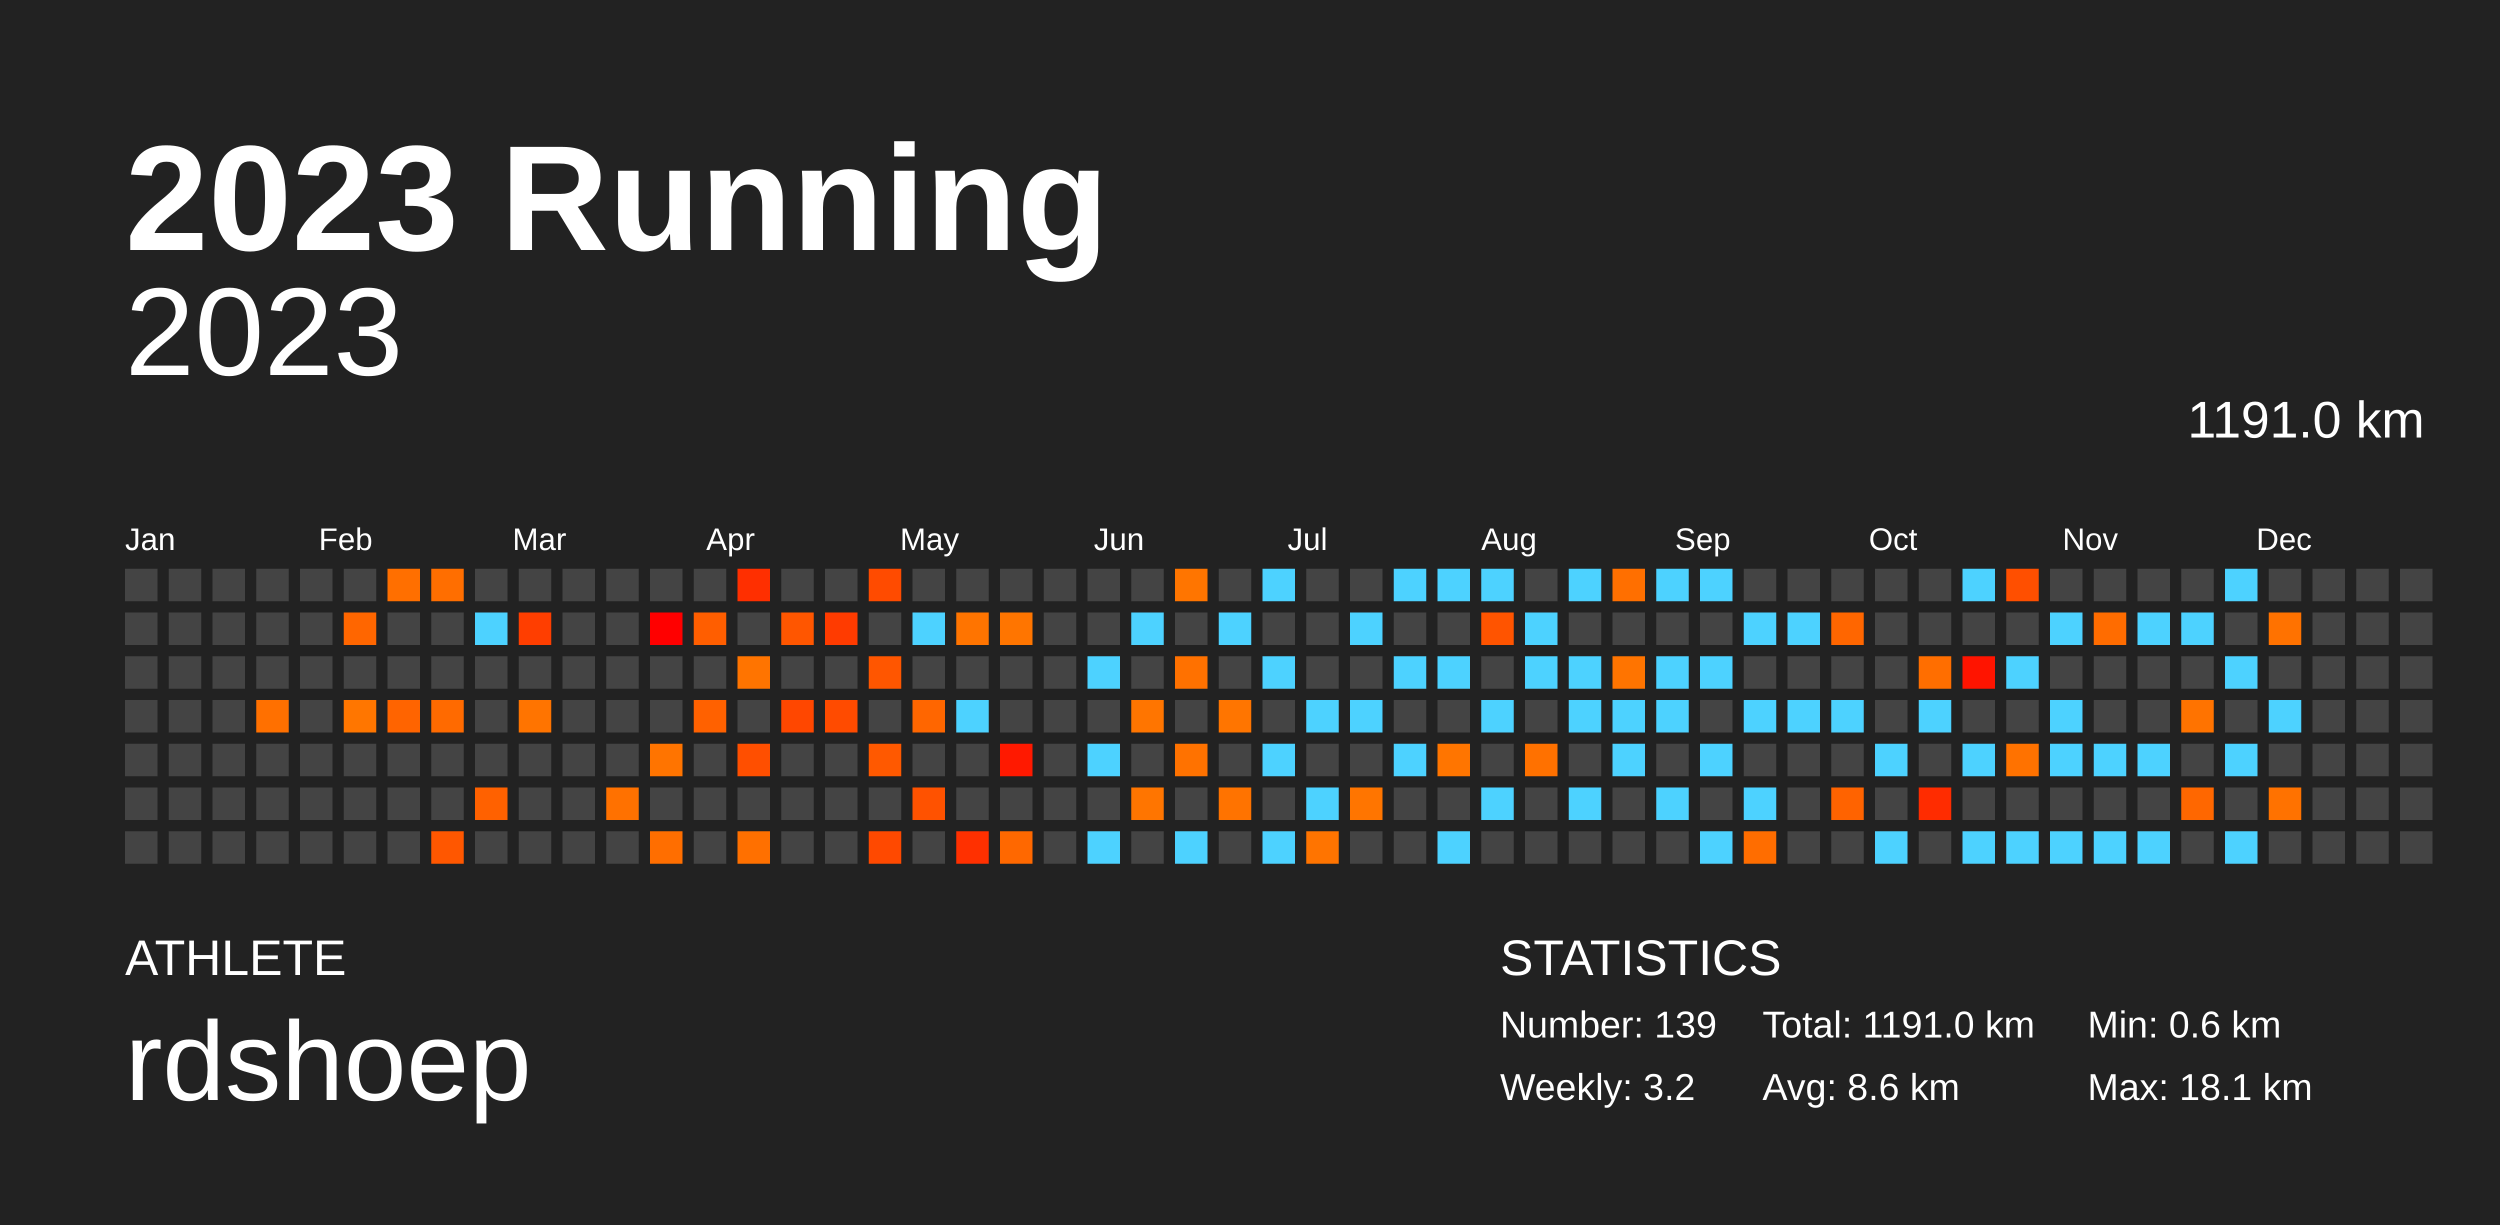
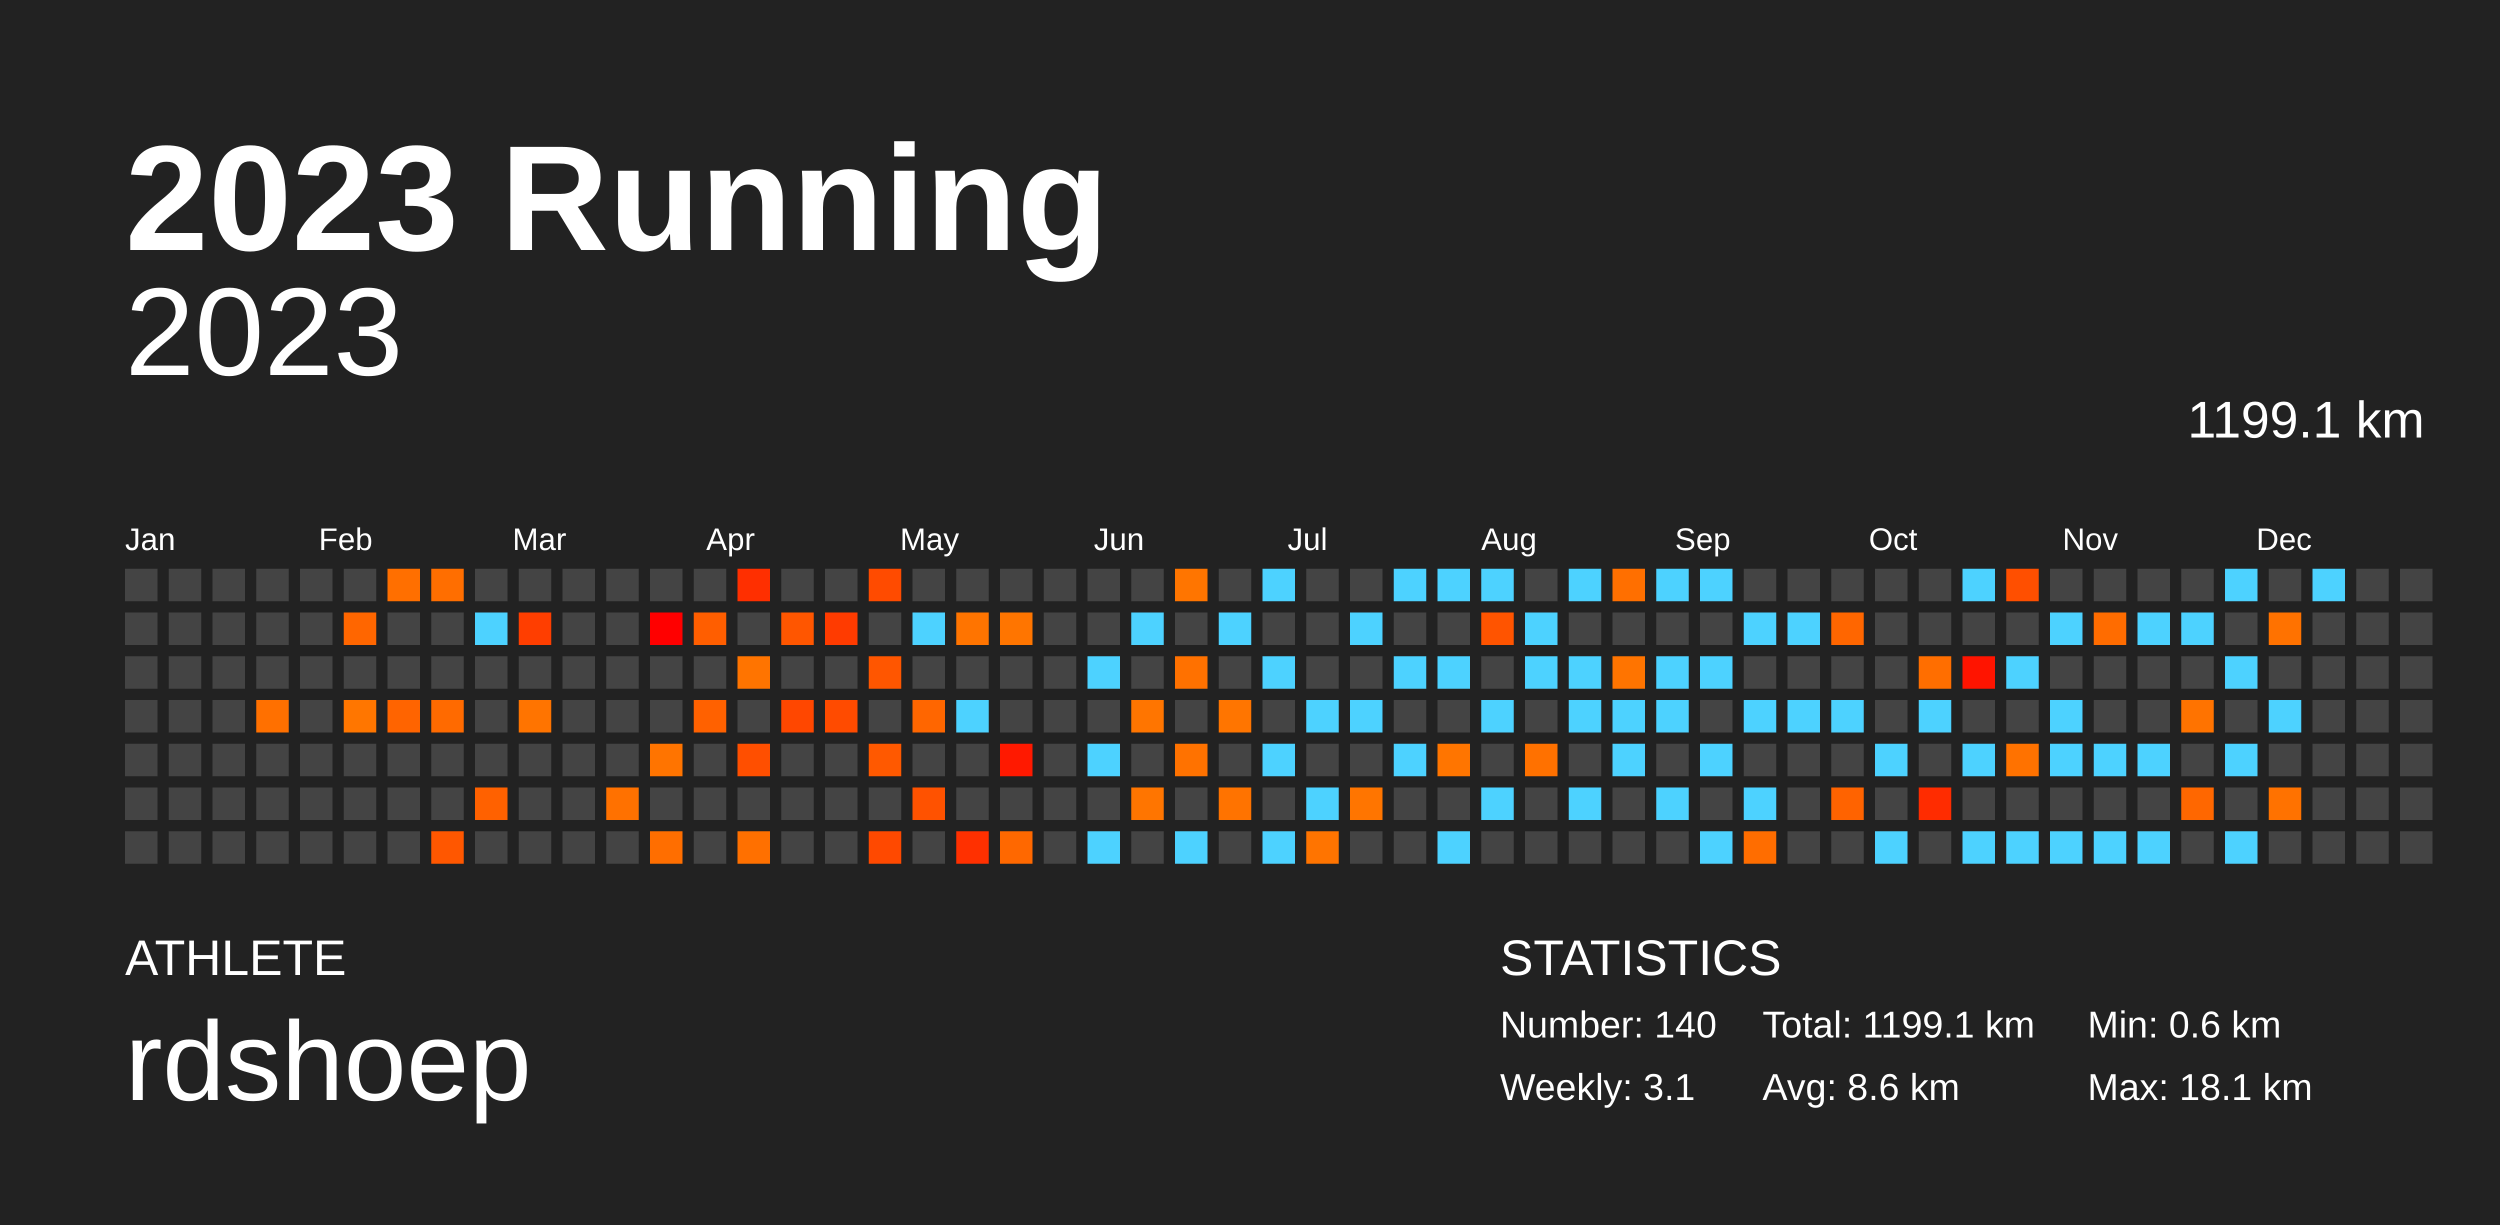
<svg xmlns="http://www.w3.org/2000/svg" baseProfile="full" height="98mm" version="1.1" viewBox="0,0,200,98" width="200mm">
  <defs />
  <rect fill="#222222" height="98" width="200" x="0" y="0" />
  <text fill="#FFFFFF" style="font-size:12px; font-family:Arial; font-weight:bold;" x="10" y="20">2023 Running</text>
  <text fill="#FFFFFF" style="font-size:4px; font-family:Arial" x="10" y="78">ATHLETE</text>
  <text fill="#FFFFFF" style="font-size:9px; font-family:Arial" x="10" y="88">rdshoep</text>
  <text fill="#FFFFFF" style="font-size:4px; font-family:Arial" x="120" y="78">STATISTICS</text>
-   <text fill="#FFFFFF" style="font-size:3px; font-family:Arial" x="120" y="83">Number: 139</text>
-   <text fill="#FFFFFF" style="font-size:3px; font-family:Arial" x="120" y="88">Weekly: 3.2</text>
-   <text fill="#FFFFFF" style="font-size:3px; font-family:Arial" x="141" y="83">Total: 1191.0 km</text>
+   <text fill="#FFFFFF" style="font-size:3px; font-family:Arial" x="120" y="83">Number: 140</text>
+   <text fill="#FFFFFF" style="font-size:3px; font-family:Arial" x="120" y="88">Weekly: 3.1</text>
+   <text fill="#FFFFFF" style="font-size:3px; font-family:Arial" x="141" y="83">Total: 1199.1 km</text>
  <text fill="#FFFFFF" style="font-size:3px; font-family:Arial" x="141" y="88">Avg: 8.6 km</text>
  <text fill="#FFFFFF" style="font-size:3px; font-family:Arial" x="167" y="83">Min: 0.6 km</text>
  <text fill="#FFFFFF" style="font-size:3px; font-family:Arial" x="167" y="88">Max: 18.1 km</text>
  <text alignment-baseline="hanging" fill="#FFFFFF" style="font-size:10.0px; font-family:Arial;" x="10" y="30">2023</text>
-   <text alignment-baseline="hanging" fill="#FFFFFF" style="font-size:4.125px; font-family:Arial;" x="175" y="35">1191.0 km</text>
+   <text alignment-baseline="hanging" fill="#FFFFFF" style="font-size:4.125px; font-family:Arial;" x="175" y="35">1199.1 km</text>
  <text fill="#FFFFFF" style="font-size:2.5px; font-family:Arial" x="10.0" y="44">Jan</text>
  <text fill="#FFFFFF" style="font-size:2.5px; font-family:Arial" x="25.5" y="44">Feb</text>
  <text fill="#FFFFFF" style="font-size:2.5px; font-family:Arial" x="41.0" y="44">Mar</text>
  <text fill="#FFFFFF" style="font-size:2.5px; font-family:Arial" x="56.5" y="44">Apr</text>
  <text fill="#FFFFFF" style="font-size:2.5px; font-family:Arial" x="72.0" y="44">May</text>
  <text fill="#FFFFFF" style="font-size:2.5px; font-family:Arial" x="87.5" y="44">Jun</text>
  <text fill="#FFFFFF" style="font-size:2.5px; font-family:Arial" x="103.0" y="44">Jul</text>
  <text fill="#FFFFFF" style="font-size:2.5px; font-family:Arial" x="118.5" y="44">Aug</text>
  <text fill="#FFFFFF" style="font-size:2.5px; font-family:Arial" x="134.0" y="44">Sep</text>
  <text fill="#FFFFFF" style="font-size:2.5px; font-family:Arial" x="149.5" y="44">Oct</text>
  <text fill="#FFFFFF" style="font-size:2.5px; font-family:Arial" x="165.0" y="44">Nov</text>
  <text fill="#FFFFFF" style="font-size:2.5px; font-family:Arial" x="180.5" y="44">Dec</text>
  <rect fill="#444444" height="2.6" width="2.6" x="10.0" y="45.5" />
  <rect fill="#444444" height="2.6" width="2.6" x="10.0" y="49.0" />
  <rect fill="#444444" height="2.6" width="2.6" x="10.0" y="52.5" />
  <rect fill="#444444" height="2.6" width="2.6" x="10.0" y="56.0" />
  <rect fill="#444444" height="2.6" width="2.6" x="10.0" y="59.5" />
  <rect fill="#444444" height="2.6" width="2.6" x="10.0" y="63.0" />
  <rect fill="#444444" height="2.6" width="2.6" x="10.0" y="66.5" />
  <rect fill="#444444" height="2.6" width="2.6" x="13.5" y="45.5" />
  <rect fill="#444444" height="2.6" width="2.6" x="13.5" y="49.0" />
  <rect fill="#444444" height="2.6" width="2.6" x="13.5" y="52.5" />
  <rect fill="#444444" height="2.6" width="2.6" x="13.5" y="56.0" />
  <rect fill="#444444" height="2.6" width="2.6" x="13.5" y="59.5" />
  <rect fill="#444444" height="2.6" width="2.6" x="13.5" y="63.0" />
  <rect fill="#444444" height="2.6" width="2.6" x="13.5" y="66.5" />
  <rect fill="#444444" height="2.6" width="2.6" x="17.0" y="45.5" />
  <rect fill="#444444" height="2.6" width="2.6" x="17.0" y="49.0" />
  <rect fill="#444444" height="2.6" width="2.6" x="17.0" y="52.5" />
  <rect fill="#444444" height="2.6" width="2.6" x="17.0" y="56.0" />
  <rect fill="#444444" height="2.6" width="2.6" x="17.0" y="59.5" />
  <rect fill="#444444" height="2.6" width="2.6" x="17.0" y="63.0" />
  <rect fill="#444444" height="2.6" width="2.6" x="17.0" y="66.5" />
  <rect fill="#444444" height="2.6" width="2.6" x="20.5" y="45.5" />
  <rect fill="#444444" height="2.6" width="2.6" x="20.5" y="49.0" />
  <rect fill="#444444" height="2.6" width="2.6" x="20.5" y="52.5" />
  <rect fill="#ff7000" height="2.6" width="2.6" x="20.5" y="56.0" />
  <rect fill="#444444" height="2.6" width="2.6" x="20.5" y="59.5" />
  <rect fill="#444444" height="2.6" width="2.6" x="20.5" y="63.0" />
  <rect fill="#444444" height="2.6" width="2.6" x="20.5" y="66.5" />
  <rect fill="#444444" height="2.6" width="2.6" x="24.0" y="45.5" />
  <rect fill="#444444" height="2.6" width="2.6" x="24.0" y="49.0" />
  <rect fill="#444444" height="2.6" width="2.6" x="24.0" y="52.5" />
  <rect fill="#444444" height="2.6" width="2.6" x="24.0" y="56.0" />
  <rect fill="#444444" height="2.6" width="2.6" x="24.0" y="59.5" />
  <rect fill="#444444" height="2.6" width="2.6" x="24.0" y="63.0" />
  <rect fill="#444444" height="2.6" width="2.6" x="24.0" y="66.5" />
  <rect fill="#444444" height="2.6" width="2.6" x="27.5" y="45.5" />
  <rect fill="#ff6600" height="2.6" width="2.6" x="27.5" y="49.0" />
  <rect fill="#444444" height="2.6" width="2.6" x="27.5" y="52.5" />
  <rect fill="#ff7600" height="2.6" width="2.6" x="27.5" y="56.0" />
  <rect fill="#444444" height="2.6" width="2.6" x="27.5" y="59.5" />
  <rect fill="#444444" height="2.6" width="2.6" x="27.5" y="63.0" />
  <rect fill="#444444" height="2.6" width="2.6" x="27.5" y="66.5" />
  <rect fill="#ff6f00" height="2.6" width="2.6" x="31.0" y="45.5" />
  <rect fill="#444444" height="2.6" width="2.6" x="31.0" y="49.0" />
  <rect fill="#444444" height="2.6" width="2.6" x="31.0" y="52.5" />
  <rect fill="#ff6400" height="2.6" width="2.6" x="31.0" y="56.0" />
  <rect fill="#444444" height="2.6" width="2.6" x="31.0" y="59.5" />
  <rect fill="#444444" height="2.6" width="2.6" x="31.0" y="63.0" />
  <rect fill="#444444" height="2.6" width="2.6" x="31.0" y="66.5" />
  <rect fill="#ff6e00" height="2.6" width="2.6" x="34.5" y="45.5" />
  <rect fill="#444444" height="2.6" width="2.6" x="34.5" y="49.0" />
  <rect fill="#444444" height="2.6" width="2.6" x="34.5" y="52.5" />
  <rect fill="#ff6a00" height="2.6" width="2.6" x="34.5" y="56.0" />
  <rect fill="#444444" height="2.6" width="2.6" x="34.5" y="59.5" />
  <rect fill="#444444" height="2.6" width="2.6" x="34.5" y="63.0" />
  <rect fill="#ff5700" height="2.6" width="2.6" x="34.5" y="66.5" />
  <rect fill="#444444" height="2.6" width="2.6" x="38.0" y="45.5" />
  <rect fill="#4dd2ff" height="2.6" width="2.6" x="38.0" y="49.0" />
  <rect fill="#444444" height="2.6" width="2.6" x="38.0" y="52.5" />
  <rect fill="#444444" height="2.6" width="2.6" x="38.0" y="56.0" />
  <rect fill="#444444" height="2.6" width="2.6" x="38.0" y="59.5" />
  <rect fill="#ff6100" height="2.6" width="2.6" x="38.0" y="63.0" />
  <rect fill="#444444" height="2.6" width="2.6" x="38.0" y="66.5" />
  <rect fill="#444444" height="2.6" width="2.6" x="41.5" y="45.5" />
  <rect fill="#ff3e00" height="2.6" width="2.6" x="41.5" y="49.0" />
  <rect fill="#444444" height="2.6" width="2.6" x="41.5" y="52.5" />
  <rect fill="#ff7400" height="2.6" width="2.6" x="41.5" y="56.0" />
  <rect fill="#444444" height="2.6" width="2.6" x="41.5" y="59.5" />
  <rect fill="#444444" height="2.6" width="2.6" x="41.5" y="63.0" />
  <rect fill="#444444" height="2.6" width="2.6" x="41.5" y="66.5" />
  <rect fill="#444444" height="2.6" width="2.6" x="45.0" y="45.5" />
  <rect fill="#444444" height="2.6" width="2.6" x="45.0" y="49.0" />
  <rect fill="#444444" height="2.6" width="2.6" x="45.0" y="52.5" />
  <rect fill="#444444" height="2.6" width="2.6" x="45.0" y="56.0" />
  <rect fill="#444444" height="2.6" width="2.6" x="45.0" y="59.5" />
  <rect fill="#444444" height="2.6" width="2.6" x="45.0" y="63.0" />
  <rect fill="#444444" height="2.6" width="2.6" x="45.0" y="66.5" />
  <rect fill="#444444" height="2.6" width="2.6" x="48.5" y="45.5" />
  <rect fill="#444444" height="2.6" width="2.6" x="48.5" y="49.0" />
  <rect fill="#444444" height="2.6" width="2.6" x="48.5" y="52.5" />
  <rect fill="#444444" height="2.6" width="2.6" x="48.5" y="56.0" />
  <rect fill="#444444" height="2.6" width="2.6" x="48.5" y="59.5" />
  <rect fill="#ff7100" height="2.6" width="2.6" x="48.5" y="63.0" />
  <rect fill="#444444" height="2.6" width="2.6" x="48.5" y="66.5" />
  <rect fill="#444444" height="2.6" width="2.6" x="52.0" y="45.5" />
  <rect fill="#ff0000" height="2.6" width="2.6" x="52.0" y="49.0" />
  <rect fill="#444444" height="2.6" width="2.6" x="52.0" y="52.5" />
  <rect fill="#444444" height="2.6" width="2.6" x="52.0" y="56.0" />
  <rect fill="#ff7400" height="2.6" width="2.6" x="52.0" y="59.5" />
  <rect fill="#444444" height="2.6" width="2.6" x="52.0" y="63.0" />
  <rect fill="#ff6e00" height="2.6" width="2.6" x="52.0" y="66.5" />
  <rect fill="#444444" height="2.6" width="2.6" x="55.5" y="45.5" />
  <rect fill="#ff5e00" height="2.6" width="2.6" x="55.5" y="49.0" />
  <rect fill="#444444" height="2.6" width="2.6" x="55.5" y="52.5" />
  <rect fill="#ff6100" height="2.6" width="2.6" x="55.5" y="56.0" />
  <rect fill="#444444" height="2.6" width="2.6" x="55.5" y="59.5" />
  <rect fill="#444444" height="2.6" width="2.6" x="55.5" y="63.0" />
  <rect fill="#444444" height="2.6" width="2.6" x="55.5" y="66.5" />
  <rect fill="#ff2f00" height="2.6" width="2.6" x="59.0" y="45.5" />
  <rect fill="#444444" height="2.6" width="2.6" x="59.0" y="49.0" />
  <rect fill="#ff7400" height="2.6" width="2.6" x="59.0" y="52.5" />
  <rect fill="#444444" height="2.6" width="2.6" x="59.0" y="56.0" />
  <rect fill="#ff4f00" height="2.6" width="2.6" x="59.0" y="59.5" />
  <rect fill="#444444" height="2.6" width="2.6" x="59.0" y="63.0" />
  <rect fill="#ff7000" height="2.6" width="2.6" x="59.0" y="66.5" />
  <rect fill="#444444" height="2.6" width="2.6" x="62.5" y="45.5" />
  <rect fill="#ff5600" height="2.6" width="2.6" x="62.5" y="49.0" />
  <rect fill="#444444" height="2.6" width="2.6" x="62.5" y="52.5" />
  <rect fill="#ff4700" height="2.6" width="2.6" x="62.5" y="56.0" />
  <rect fill="#444444" height="2.6" width="2.6" x="62.5" y="59.5" />
  <rect fill="#444444" height="2.6" width="2.6" x="62.5" y="63.0" />
  <rect fill="#444444" height="2.6" width="2.6" x="62.5" y="66.5" />
  <rect fill="#444444" height="2.6" width="2.6" x="66.0" y="45.5" />
  <rect fill="#ff3b00" height="2.6" width="2.6" x="66.0" y="49.0" />
  <rect fill="#444444" height="2.6" width="2.6" x="66.0" y="52.5" />
  <rect fill="#ff4b00" height="2.6" width="2.6" x="66.0" y="56.0" />
  <rect fill="#444444" height="2.6" width="2.6" x="66.0" y="59.5" />
  <rect fill="#444444" height="2.6" width="2.6" x="66.0" y="63.0" />
  <rect fill="#444444" height="2.6" width="2.6" x="66.0" y="66.5" />
  <rect fill="#ff4b00" height="2.6" width="2.6" x="69.5" y="45.5" />
  <rect fill="#444444" height="2.6" width="2.6" x="69.5" y="49.0" />
  <rect fill="#ff5600" height="2.6" width="2.6" x="69.5" y="52.5" />
  <rect fill="#444444" height="2.6" width="2.6" x="69.5" y="56.0" />
  <rect fill="#ff5900" height="2.6" width="2.6" x="69.5" y="59.5" />
  <rect fill="#444444" height="2.6" width="2.6" x="69.5" y="63.0" />
  <rect fill="#ff4900" height="2.6" width="2.6" x="69.5" y="66.5" />
  <rect fill="#444444" height="2.6" width="2.6" x="73.0" y="45.5" />
  <rect fill="#4dd2ff" height="2.6" width="2.6" x="73.0" y="49.0" />
  <rect fill="#444444" height="2.6" width="2.6" x="73.0" y="52.5" />
  <rect fill="#ff6600" height="2.6" width="2.6" x="73.0" y="56.0" />
  <rect fill="#444444" height="2.6" width="2.6" x="73.0" y="59.5" />
  <rect fill="#ff5200" height="2.6" width="2.6" x="73.0" y="63.0" />
  <rect fill="#444444" height="2.6" width="2.6" x="73.0" y="66.5" />
  <rect fill="#444444" height="2.6" width="2.6" x="76.5" y="45.5" />
  <rect fill="#ff7400" height="2.6" width="2.6" x="76.5" y="49.0" />
  <rect fill="#444444" height="2.6" width="2.6" x="76.5" y="52.5" />
  <rect fill="#4dd2ff" height="2.6" width="2.6" x="76.5" y="56.0" />
  <rect fill="#444444" height="2.6" width="2.6" x="76.5" y="59.5" />
  <rect fill="#444444" height="2.6" width="2.6" x="76.5" y="63.0" />
  <rect fill="#ff3000" height="2.6" width="2.6" x="76.5" y="66.5" />
  <rect fill="#444444" height="2.6" width="2.6" x="80.0" y="45.5" />
  <rect fill="#ff7500" height="2.6" width="2.6" x="80.0" y="49.0" />
  <rect fill="#444444" height="2.6" width="2.6" x="80.0" y="52.5" />
  <rect fill="#444444" height="2.6" width="2.6" x="80.0" y="56.0" />
  <rect fill="#ff1900" height="2.6" width="2.6" x="80.0" y="59.5" />
  <rect fill="#444444" height="2.6" width="2.6" x="80.0" y="63.0" />
  <rect fill="#ff6800" height="2.6" width="2.6" x="80.0" y="66.5" />
  <rect fill="#444444" height="2.6" width="2.6" x="83.5" y="45.5" />
  <rect fill="#444444" height="2.6" width="2.6" x="83.5" y="49.0" />
  <rect fill="#444444" height="2.6" width="2.6" x="83.5" y="52.5" />
  <rect fill="#444444" height="2.6" width="2.6" x="83.5" y="56.0" />
  <rect fill="#444444" height="2.6" width="2.6" x="83.5" y="59.5" />
  <rect fill="#444444" height="2.6" width="2.6" x="83.5" y="63.0" />
  <rect fill="#444444" height="2.6" width="2.6" x="83.5" y="66.5" />
  <rect fill="#444444" height="2.6" width="2.6" x="87.0" y="45.5" />
  <rect fill="#444444" height="2.6" width="2.6" x="87.0" y="49.0" />
  <rect fill="#4dd2ff" height="2.6" width="2.6" x="87.0" y="52.5" />
  <rect fill="#444444" height="2.6" width="2.6" x="87.0" y="56.0" />
  <rect fill="#4dd2ff" height="2.6" width="2.6" x="87.0" y="59.5" />
  <rect fill="#444444" height="2.6" width="2.6" x="87.0" y="63.0" />
  <rect fill="#4dd2ff" height="2.6" width="2.6" x="87.0" y="66.5" />
  <rect fill="#444444" height="2.6" width="2.6" x="90.5" y="45.5" />
  <rect fill="#4dd2ff" height="2.6" width="2.6" x="90.5" y="49.0" />
  <rect fill="#444444" height="2.6" width="2.6" x="90.5" y="52.5" />
  <rect fill="#ff7500" height="2.6" width="2.6" x="90.5" y="56.0" />
  <rect fill="#444444" height="2.6" width="2.6" x="90.5" y="59.5" />
  <rect fill="#ff7500" height="2.6" width="2.6" x="90.5" y="63.0" />
  <rect fill="#444444" height="2.6" width="2.6" x="90.5" y="66.5" />
  <rect fill="#ff7500" height="2.6" width="2.6" x="94.0" y="45.5" />
  <rect fill="#444444" height="2.6" width="2.6" x="94.0" y="49.0" />
  <rect fill="#ff7100" height="2.6" width="2.6" x="94.0" y="52.5" />
  <rect fill="#444444" height="2.6" width="2.6" x="94.0" y="56.0" />
  <rect fill="#ff7200" height="2.6" width="2.6" x="94.0" y="59.5" />
  <rect fill="#444444" height="2.6" width="2.6" x="94.0" y="63.0" />
  <rect fill="#4dd2ff" height="2.6" width="2.6" x="94.0" y="66.5" />
  <rect fill="#444444" height="2.6" width="2.6" x="97.5" y="45.5" />
  <rect fill="#4dd2ff" height="2.6" width="2.6" x="97.5" y="49.0" />
  <rect fill="#444444" height="2.6" width="2.6" x="97.5" y="52.5" />
  <rect fill="#ff7500" height="2.6" width="2.6" x="97.5" y="56.0" />
  <rect fill="#444444" height="2.6" width="2.6" x="97.5" y="59.5" />
  <rect fill="#ff7300" height="2.6" width="2.6" x="97.5" y="63.0" />
  <rect fill="#444444" height="2.6" width="2.6" x="97.5" y="66.5" />
  <rect fill="#4dd2ff" height="2.6" width="2.6" x="101.0" y="45.5" />
  <rect fill="#444444" height="2.6" width="2.6" x="101.0" y="49.0" />
  <rect fill="#4dd2ff" height="2.6" width="2.6" x="101.0" y="52.5" />
  <rect fill="#444444" height="2.6" width="2.6" x="101.0" y="56.0" />
  <rect fill="#4dd2ff" height="2.6" width="2.6" x="101.0" y="59.5" />
  <rect fill="#444444" height="2.6" width="2.6" x="101.0" y="63.0" />
  <rect fill="#4dd2ff" height="2.6" width="2.6" x="101.0" y="66.5" />
  <rect fill="#444444" height="2.6" width="2.6" x="104.5" y="45.5" />
  <rect fill="#444444" height="2.6" width="2.6" x="104.5" y="49.0" />
  <rect fill="#444444" height="2.6" width="2.6" x="104.5" y="52.5" />
  <rect fill="#4dd2ff" height="2.6" width="2.6" x="104.5" y="56.0" />
  <rect fill="#444444" height="2.6" width="2.6" x="104.5" y="59.5" />
  <rect fill="#4dd2ff" height="2.6" width="2.6" x="104.5" y="63.0" />
  <rect fill="#ff7400" height="2.6" width="2.6" x="104.5" y="66.5" />
  <rect fill="#444444" height="2.6" width="2.6" x="108.0" y="45.5" />
  <rect fill="#4dd2ff" height="2.6" width="2.6" x="108.0" y="49.0" />
  <rect fill="#444444" height="2.6" width="2.6" x="108.0" y="52.5" />
  <rect fill="#4dd2ff" height="2.6" width="2.6" x="108.0" y="56.0" />
  <rect fill="#444444" height="2.6" width="2.6" x="108.0" y="59.5" />
  <rect fill="#ff7500" height="2.6" width="2.6" x="108.0" y="63.0" />
  <rect fill="#444444" height="2.6" width="2.6" x="108.0" y="66.5" />
  <rect fill="#4dd2ff" height="2.6" width="2.6" x="111.5" y="45.5" />
  <rect fill="#444444" height="2.6" width="2.6" x="111.5" y="49.0" />
  <rect fill="#4dd2ff" height="2.6" width="2.6" x="111.5" y="52.5" />
  <rect fill="#444444" height="2.6" width="2.6" x="111.5" y="56.0" />
  <rect fill="#4dd2ff" height="2.6" width="2.6" x="111.5" y="59.5" />
  <rect fill="#444444" height="2.6" width="2.6" x="111.5" y="63.0" />
  <rect fill="#444444" height="2.6" width="2.6" x="111.5" y="66.5" />
  <rect fill="#4dd2ff" height="2.6" width="2.6" x="115.0" y="45.5" />
  <rect fill="#444444" height="2.6" width="2.6" x="115.0" y="49.0" />
  <rect fill="#4dd2ff" height="2.6" width="2.6" x="115.0" y="52.5" />
  <rect fill="#444444" height="2.6" width="2.6" x="115.0" y="56.0" />
  <rect fill="#ff7500" height="2.6" width="2.6" x="115.0" y="59.5" />
  <rect fill="#444444" height="2.6" width="2.6" x="115.0" y="63.0" />
  <rect fill="#4dd2ff" height="2.6" width="2.6" x="115.0" y="66.5" />
  <rect fill="#4dd2ff" height="2.6" width="2.6" x="118.5" y="45.5" />
  <rect fill="#ff5400" height="2.6" width="2.6" x="118.5" y="49.0" />
  <rect fill="#444444" height="2.6" width="2.6" x="118.5" y="52.5" />
  <rect fill="#4dd2ff" height="2.6" width="2.6" x="118.5" y="56.0" />
  <rect fill="#444444" height="2.6" width="2.6" x="118.5" y="59.5" />
  <rect fill="#4dd2ff" height="2.6" width="2.6" x="118.5" y="63.0" />
  <rect fill="#444444" height="2.6" width="2.6" x="118.5" y="66.5" />
  <rect fill="#444444" height="2.6" width="2.6" x="122.0" y="45.5" />
  <rect fill="#4dd2ff" height="2.6" width="2.6" x="122.0" y="49.0" />
  <rect fill="#4dd2ff" height="2.6" width="2.6" x="122.0" y="52.5" />
  <rect fill="#444444" height="2.6" width="2.6" x="122.0" y="56.0" />
  <rect fill="#ff7100" height="2.6" width="2.6" x="122.0" y="59.5" />
  <rect fill="#444444" height="2.6" width="2.6" x="122.0" y="63.0" />
  <rect fill="#444444" height="2.6" width="2.6" x="122.0" y="66.5" />
  <rect fill="#4dd2ff" height="2.6" width="2.6" x="125.5" y="45.5" />
  <rect fill="#444444" height="2.6" width="2.6" x="125.5" y="49.0" />
  <rect fill="#4dd2ff" height="2.6" width="2.6" x="125.5" y="52.5" />
  <rect fill="#4dd2ff" height="2.6" width="2.6" x="125.5" y="56.0" />
  <rect fill="#444444" height="2.6" width="2.6" x="125.5" y="59.5" />
  <rect fill="#4dd2ff" height="2.6" width="2.6" x="125.5" y="63.0" />
  <rect fill="#444444" height="2.6" width="2.6" x="125.5" y="66.5" />
  <rect fill="#ff6f00" height="2.6" width="2.6" x="129.0" y="45.5" />
  <rect fill="#444444" height="2.6" width="2.6" x="129.0" y="49.0" />
  <rect fill="#ff7400" height="2.6" width="2.6" x="129.0" y="52.5" />
  <rect fill="#4dd2ff" height="2.6" width="2.6" x="129.0" y="56.0" />
  <rect fill="#4dd2ff" height="2.6" width="2.6" x="129.0" y="59.5" />
  <rect fill="#444444" height="2.6" width="2.6" x="129.0" y="63.0" />
  <rect fill="#444444" height="2.6" width="2.6" x="129.0" y="66.5" />
  <rect fill="#4dd2ff" height="2.6" width="2.6" x="132.5" y="45.5" />
  <rect fill="#444444" height="2.6" width="2.6" x="132.5" y="49.0" />
  <rect fill="#4dd2ff" height="2.6" width="2.6" x="132.5" y="52.5" />
  <rect fill="#4dd2ff" height="2.6" width="2.6" x="132.5" y="56.0" />
  <rect fill="#444444" height="2.6" width="2.6" x="132.5" y="59.5" />
  <rect fill="#4dd2ff" height="2.6" width="2.6" x="132.5" y="63.0" />
  <rect fill="#444444" height="2.6" width="2.6" x="132.5" y="66.5" />
  <rect fill="#4dd2ff" height="2.6" width="2.6" x="136.0" y="45.5" />
  <rect fill="#444444" height="2.6" width="2.6" x="136.0" y="49.0" />
  <rect fill="#4dd2ff" height="2.6" width="2.6" x="136.0" y="52.5" />
  <rect fill="#444444" height="2.6" width="2.6" x="136.0" y="56.0" />
  <rect fill="#4dd2ff" height="2.6" width="2.6" x="136.0" y="59.5" />
  <rect fill="#444444" height="2.6" width="2.6" x="136.0" y="63.0" />
  <rect fill="#4dd2ff" height="2.6" width="2.6" x="136.0" y="66.5" />
  <rect fill="#444444" height="2.6" width="2.6" x="139.5" y="45.5" />
  <rect fill="#4dd2ff" height="2.6" width="2.6" x="139.5" y="49.0" />
  <rect fill="#444444" height="2.6" width="2.6" x="139.5" y="52.5" />
  <rect fill="#4dd2ff" height="2.6" width="2.6" x="139.5" y="56.0" />
  <rect fill="#444444" height="2.6" width="2.6" x="139.5" y="59.5" />
  <rect fill="#4dd2ff" height="2.6" width="2.6" x="139.5" y="63.0" />
  <rect fill="#ff6d00" height="2.6" width="2.6" x="139.5" y="66.5" />
  <rect fill="#444444" height="2.6" width="2.6" x="143.0" y="45.5" />
  <rect fill="#4dd2ff" height="2.6" width="2.6" x="143.0" y="49.0" />
  <rect fill="#444444" height="2.6" width="2.6" x="143.0" y="52.5" />
  <rect fill="#4dd2ff" height="2.6" width="2.6" x="143.0" y="56.0" />
  <rect fill="#444444" height="2.6" width="2.6" x="143.0" y="59.5" />
  <rect fill="#444444" height="2.6" width="2.6" x="143.0" y="63.0" />
  <rect fill="#444444" height="2.6" width="2.6" x="143.0" y="66.5" />
  <rect fill="#444444" height="2.6" width="2.6" x="146.5" y="45.5" />
  <rect fill="#ff6600" height="2.6" width="2.6" x="146.5" y="49.0" />
  <rect fill="#444444" height="2.6" width="2.6" x="146.5" y="52.5" />
  <rect fill="#4dd2ff" height="2.6" width="2.6" x="146.5" y="56.0" />
  <rect fill="#444444" height="2.6" width="2.6" x="146.5" y="59.5" />
  <rect fill="#ff6300" height="2.6" width="2.6" x="146.5" y="63.0" />
  <rect fill="#444444" height="2.6" width="2.6" x="146.5" y="66.5" />
  <rect fill="#444444" height="2.6" width="2.6" x="150.0" y="45.5" />
  <rect fill="#444444" height="2.6" width="2.6" x="150.0" y="49.0" />
  <rect fill="#444444" height="2.6" width="2.6" x="150.0" y="52.5" />
  <rect fill="#444444" height="2.6" width="2.6" x="150.0" y="56.0" />
  <rect fill="#4dd2ff" height="2.6" width="2.6" x="150.0" y="59.5" />
  <rect fill="#444444" height="2.6" width="2.6" x="150.0" y="63.0" />
  <rect fill="#4dd2ff" height="2.6" width="2.6" x="150.0" y="66.5" />
  <rect fill="#444444" height="2.6" width="2.6" x="153.5" y="45.5" />
  <rect fill="#444444" height="2.6" width="2.6" x="153.5" y="49.0" />
  <rect fill="#ff6e00" height="2.6" width="2.6" x="153.5" y="52.5" />
  <rect fill="#4dd2ff" height="2.6" width="2.6" x="153.5" y="56.0" />
  <rect fill="#444444" height="2.6" width="2.6" x="153.5" y="59.5" />
  <rect fill="#ff2c00" height="2.6" width="2.6" x="153.5" y="63.0" />
  <rect fill="#444444" height="2.6" width="2.6" x="153.5" y="66.5" />
  <rect fill="#4dd2ff" height="2.6" width="2.6" x="157.0" y="45.5" />
  <rect fill="#444444" height="2.6" width="2.6" x="157.0" y="49.0" />
  <rect fill="#ff1400" height="2.6" width="2.6" x="157.0" y="52.5" />
  <rect fill="#444444" height="2.6" width="2.6" x="157.0" y="56.0" />
  <rect fill="#4dd2ff" height="2.6" width="2.6" x="157.0" y="59.5" />
  <rect fill="#444444" height="2.6" width="2.6" x="157.0" y="63.0" />
  <rect fill="#4dd2ff" height="2.6" width="2.6" x="157.0" y="66.5" />
  <rect fill="#ff4f00" height="2.6" width="2.6" x="160.5" y="45.5" />
  <rect fill="#444444" height="2.6" width="2.6" x="160.5" y="49.0" />
  <rect fill="#4dd2ff" height="2.6" width="2.6" x="160.5" y="52.5" />
  <rect fill="#444444" height="2.6" width="2.6" x="160.5" y="56.0" />
  <rect fill="#ff7200" height="2.6" width="2.6" x="160.5" y="59.5" />
  <rect fill="#444444" height="2.6" width="2.6" x="160.5" y="63.0" />
  <rect fill="#4dd2ff" height="2.6" width="2.6" x="160.5" y="66.5" />
  <rect fill="#444444" height="2.6" width="2.6" x="164.0" y="45.5" />
  <rect fill="#4dd2ff" height="2.6" width="2.6" x="164.0" y="49.0" />
  <rect fill="#444444" height="2.6" width="2.6" x="164.0" y="52.5" />
  <rect fill="#4dd2ff" height="2.6" width="2.6" x="164.0" y="56.0" />
  <rect fill="#4dd2ff" height="2.6" width="2.6" x="164.0" y="59.5" />
  <rect fill="#444444" height="2.6" width="2.6" x="164.0" y="63.0" />
  <rect fill="#4dd2ff" height="2.6" width="2.6" x="164.0" y="66.5" />
  <rect fill="#444444" height="2.6" width="2.6" x="167.5" y="45.5" />
  <rect fill="#ff6c00" height="2.6" width="2.6" x="167.5" y="49.0" />
  <rect fill="#444444" height="2.6" width="2.6" x="167.5" y="52.5" />
  <rect fill="#444444" height="2.6" width="2.6" x="167.5" y="56.0" />
  <rect fill="#4dd2ff" height="2.6" width="2.6" x="167.5" y="59.5" />
  <rect fill="#444444" height="2.6" width="2.6" x="167.5" y="63.0" />
  <rect fill="#4dd2ff" height="2.6" width="2.6" x="167.5" y="66.5" />
  <rect fill="#444444" height="2.6" width="2.6" x="171.0" y="45.5" />
  <rect fill="#4dd2ff" height="2.6" width="2.6" x="171.0" y="49.0" />
  <rect fill="#444444" height="2.6" width="2.6" x="171.0" y="52.5" />
  <rect fill="#444444" height="2.6" width="2.6" x="171.0" y="56.0" />
  <rect fill="#4dd2ff" height="2.6" width="2.6" x="171.0" y="59.5" />
  <rect fill="#444444" height="2.6" width="2.6" x="171.0" y="63.0" />
  <rect fill="#4dd2ff" height="2.6" width="2.6" x="171.0" y="66.5" />
  <rect fill="#444444" height="2.6" width="2.6" x="174.5" y="45.5" />
  <rect fill="#4dd2ff" height="2.6" width="2.6" x="174.5" y="49.0" />
  <rect fill="#444444" height="2.6" width="2.6" x="174.5" y="52.5" />
  <rect fill="#ff7300" height="2.6" width="2.6" x="174.5" y="56.0" />
  <rect fill="#444444" height="2.6" width="2.6" x="174.5" y="59.5" />
  <rect fill="#ff6700" height="2.6" width="2.6" x="174.5" y="63.0" />
  <rect fill="#444444" height="2.6" width="2.6" x="174.5" y="66.5" />
  <rect fill="#4dd2ff" height="2.6" width="2.6" x="178.0" y="45.5" />
  <rect fill="#444444" height="2.6" width="2.6" x="178.0" y="49.0" />
  <rect fill="#4dd2ff" height="2.6" width="2.6" x="178.0" y="52.5" />
  <rect fill="#444444" height="2.6" width="2.6" x="178.0" y="56.0" />
  <rect fill="#4dd2ff" height="2.6" width="2.6" x="178.0" y="59.5" />
  <rect fill="#444444" height="2.6" width="2.6" x="178.0" y="63.0" />
  <rect fill="#4dd2ff" height="2.6" width="2.6" x="178.0" y="66.5" />
  <rect fill="#444444" height="2.6" width="2.6" x="181.5" y="45.5" />
  <rect fill="#ff7200" height="2.6" width="2.6" x="181.5" y="49.0" />
  <rect fill="#444444" height="2.6" width="2.6" x="181.5" y="52.5" />
  <rect fill="#4dd2ff" height="2.6" width="2.6" x="181.5" y="56.0" />
  <rect fill="#444444" height="2.6" width="2.6" x="181.5" y="59.5" />
  <rect fill="#ff7200" height="2.6" width="2.6" x="181.5" y="63.0" />
  <rect fill="#444444" height="2.6" width="2.6" x="181.5" y="66.5" />
-   <rect fill="#444444" height="2.6" width="2.6" x="185.0" y="45.5" />
+   <rect fill="#4dd2ff" height="2.6" width="2.6" x="185.0" y="45.5" />
  <rect fill="#444444" height="2.6" width="2.6" x="185.0" y="49.0" />
  <rect fill="#444444" height="2.6" width="2.6" x="185.0" y="52.5" />
  <rect fill="#444444" height="2.6" width="2.6" x="185.0" y="56.0" />
  <rect fill="#444444" height="2.6" width="2.6" x="185.0" y="59.5" />
  <rect fill="#444444" height="2.6" width="2.6" x="185.0" y="63.0" />
  <rect fill="#444444" height="2.6" width="2.6" x="185.0" y="66.5" />
  <rect fill="#444444" height="2.6" width="2.6" x="188.5" y="45.5" />
  <rect fill="#444444" height="2.6" width="2.6" x="188.5" y="49.0" />
  <rect fill="#444444" height="2.6" width="2.6" x="188.5" y="52.5" />
  <rect fill="#444444" height="2.6" width="2.6" x="188.5" y="56.0" />
  <rect fill="#444444" height="2.6" width="2.6" x="188.5" y="59.5" />
  <rect fill="#444444" height="2.6" width="2.6" x="188.5" y="63.0" />
  <rect fill="#444444" height="2.6" width="2.6" x="188.5" y="66.5" />
  <rect fill="#444444" height="2.6" width="2.6" x="192.0" y="45.5" />
  <rect fill="#444444" height="2.6" width="2.6" x="192.0" y="49.0" />
  <rect fill="#444444" height="2.6" width="2.6" x="192.0" y="52.5" />
  <rect fill="#444444" height="2.6" width="2.6" x="192.0" y="56.0" />
  <rect fill="#444444" height="2.6" width="2.6" x="192.0" y="59.5" />
  <rect fill="#444444" height="2.6" width="2.6" x="192.0" y="63.0" />
  <rect fill="#444444" height="2.6" width="2.6" x="192.0" y="66.5" />
</svg>
